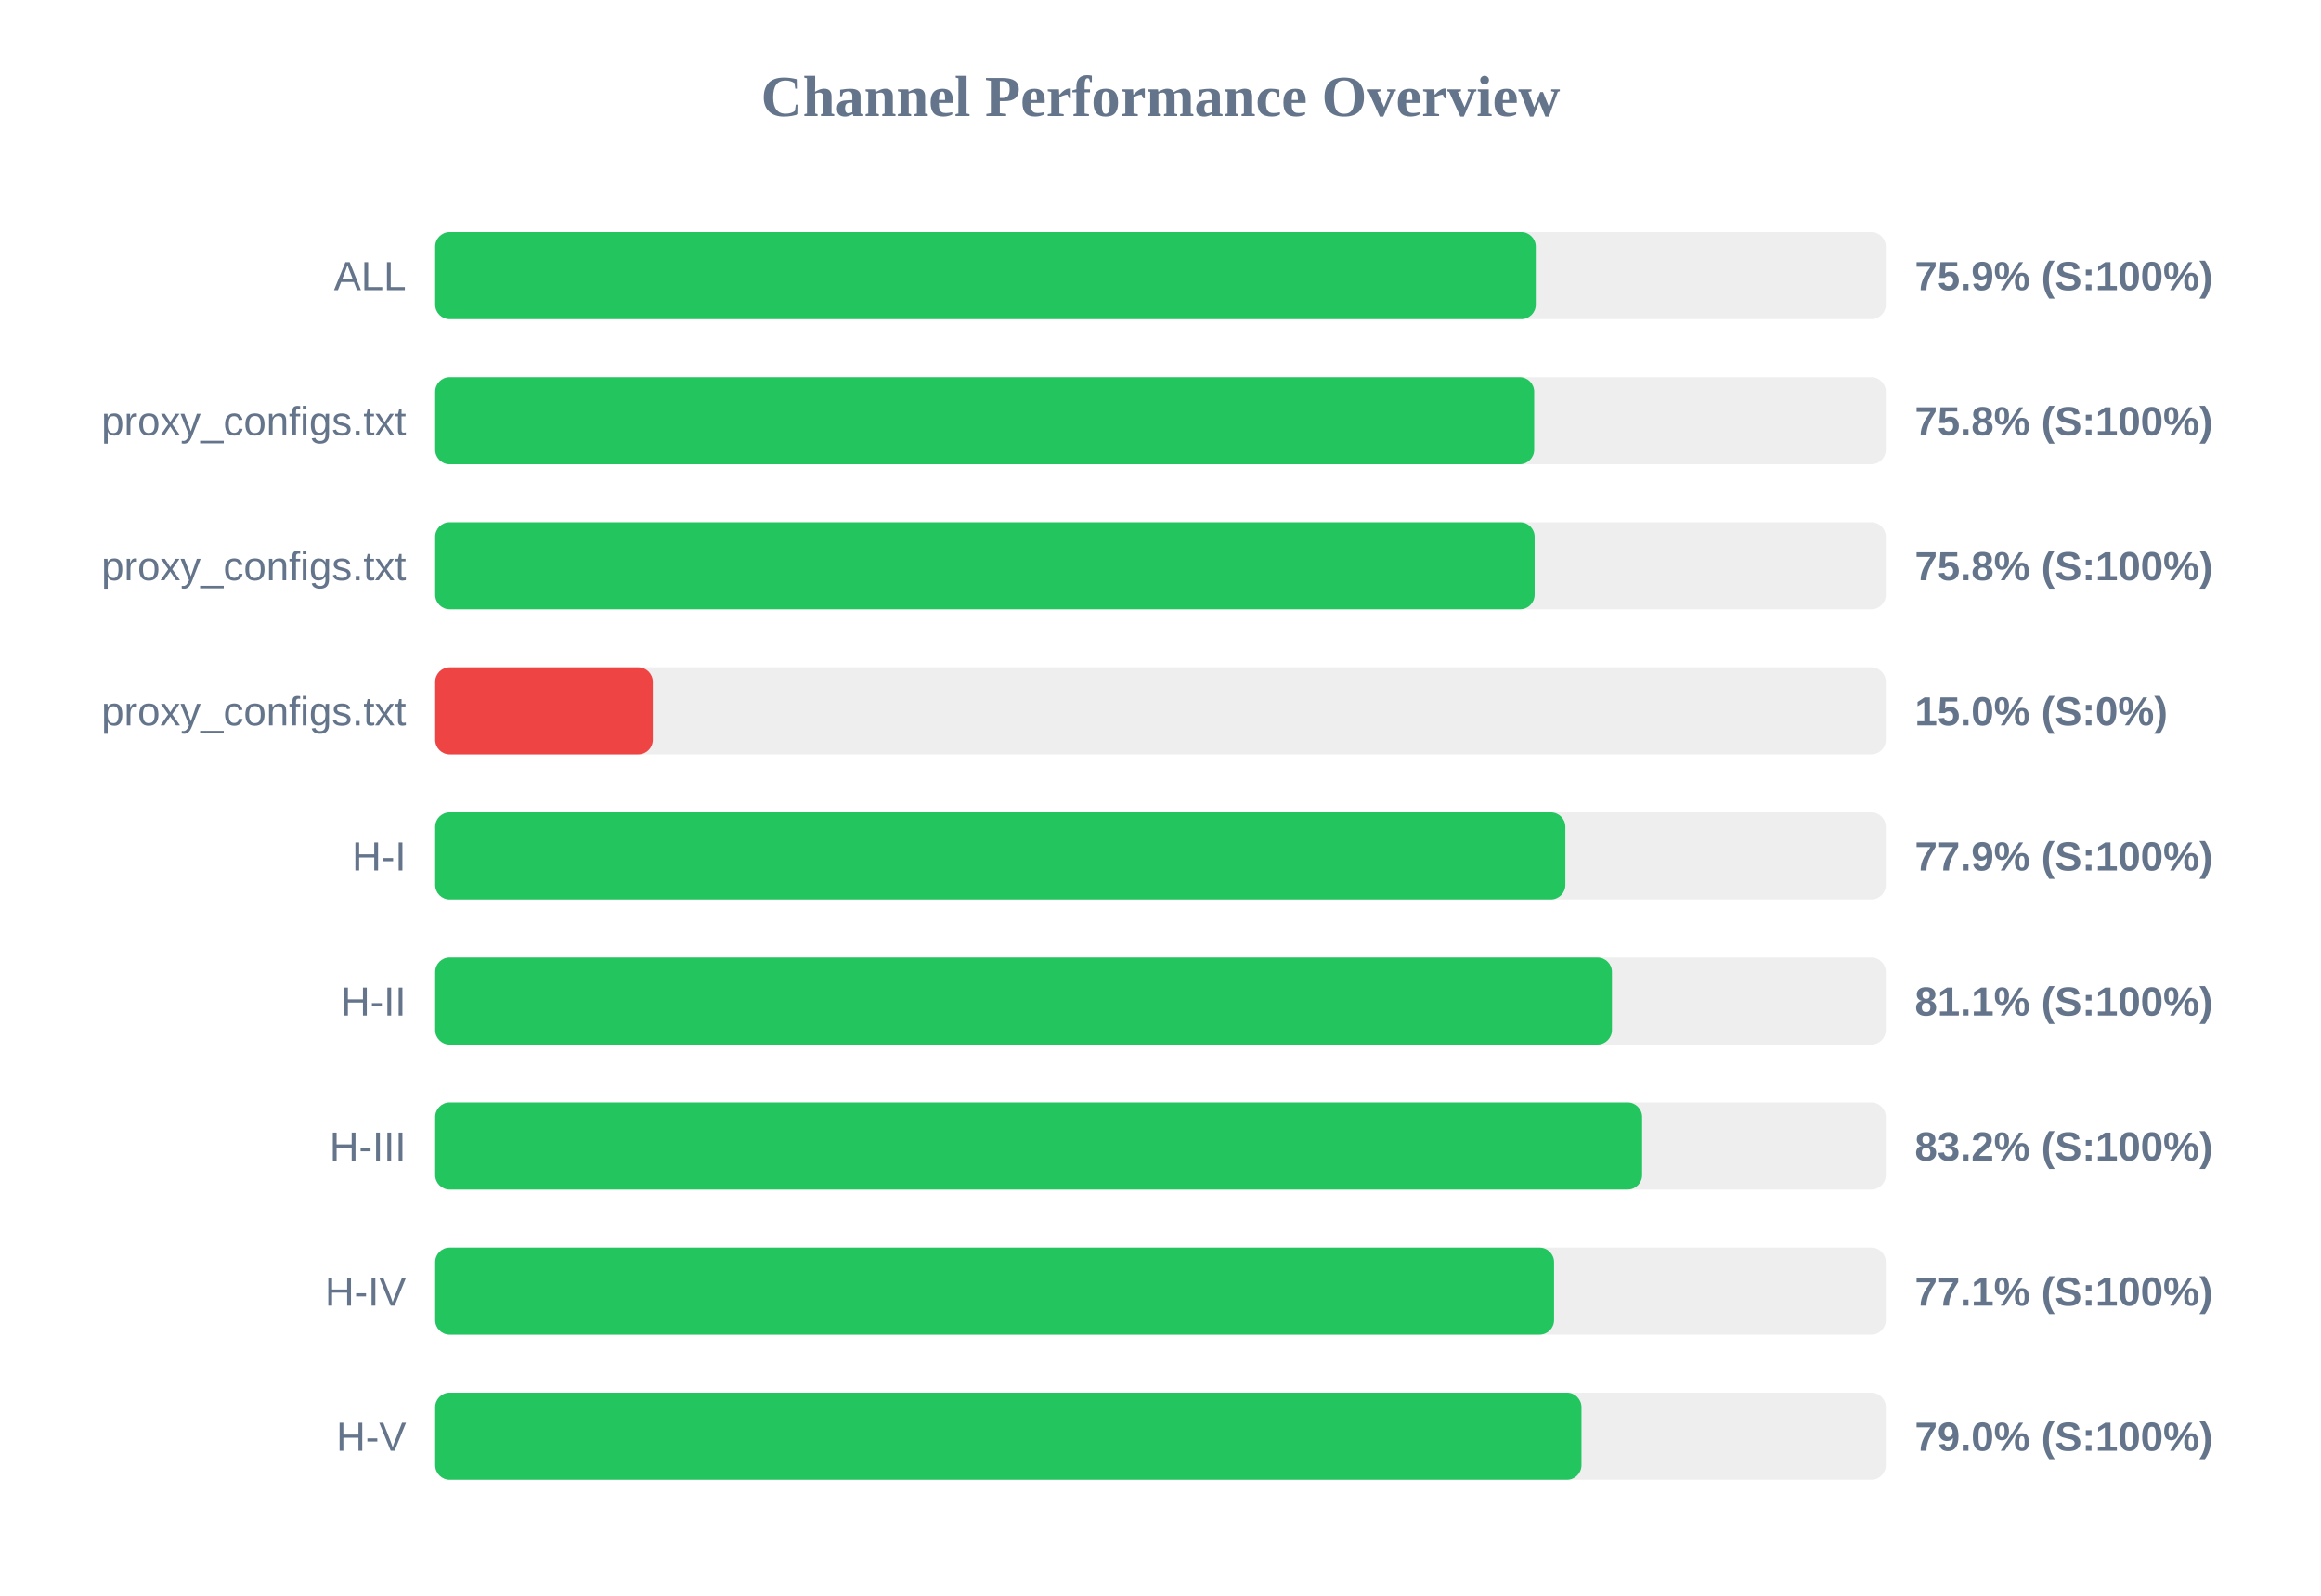
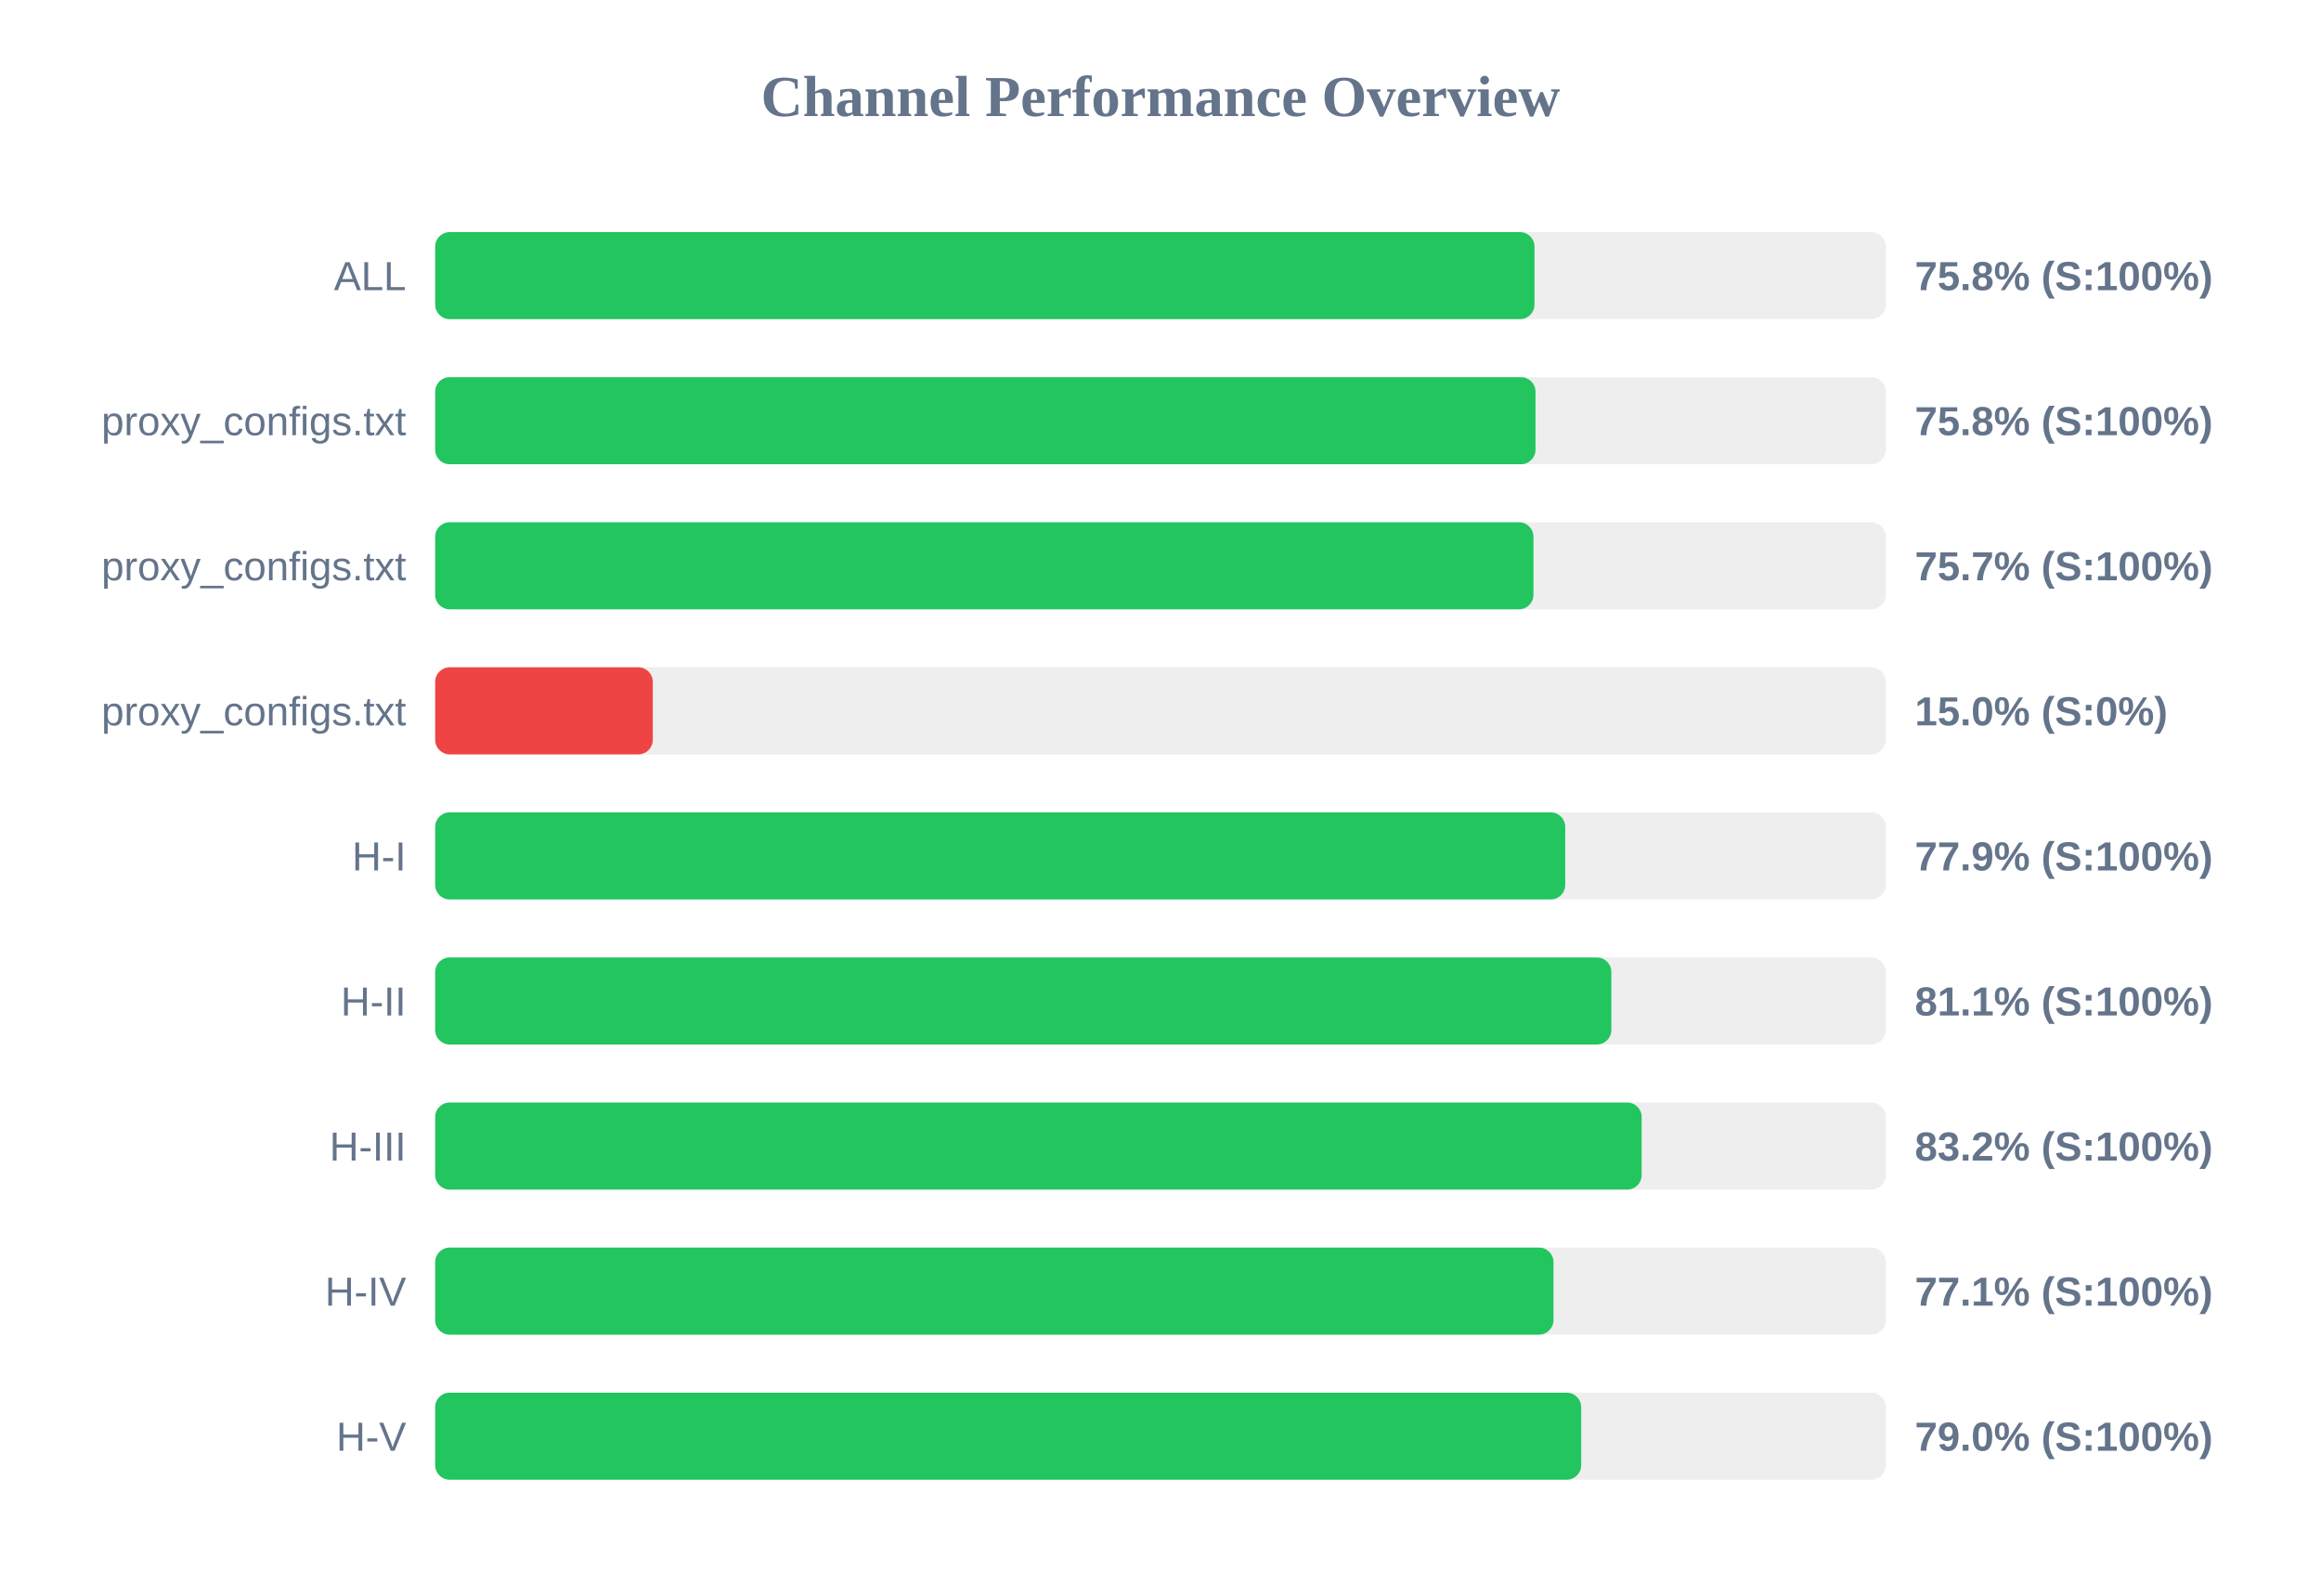
<svg xmlns="http://www.w3.org/2000/svg" width="800" height="550" version="1.1">
  <style>
        .row { font: 14px Arial; fill: #64748b; }
        .score { font: bold 14px Arial; fill: #64748b; }
    </style>
  <text x="400" y="40" text-anchor="middle" font-size="20px" font-weight="bold" fill="#64748b">Channel Performance Overview</text>
  <rect x="150" y="80" width="500" height="30" fill="#eee" rx="5" />
-   <rect x="150" y="80" width="379.35" height="30" fill="#22c55e" rx="5" />
+   <rect x="150" y="80" width="378.9" height="30" fill="#22c55e" rx="5" />
  <text x="140" y="100" text-anchor="end" class="row">ALL</text>
-   <text x="660" y="100" text-anchor="start" class="score">75.9% (S:100%)</text>
+   <text x="660" y="100" text-anchor="start" class="score">75.8% (S:100%)</text>
  <rect x="150" y="130" width="500" height="30" fill="#eee" rx="5" />
-   <rect x="150" y="130" width="378.8" height="30" fill="#22c55e" rx="5" />
+   <rect x="150" y="130" width="379.25" height="30" fill="#22c55e" rx="5" />
  <text x="140" y="150" text-anchor="end" class="row">proxy_configs.txt</text>
  <text x="660" y="150" text-anchor="start" class="score">75.8% (S:100%)</text>
  <rect x="150" y="180" width="500" height="30" fill="#eee" rx="5" />
-   <rect x="150" y="180" width="378.95" height="30" fill="#22c55e" rx="5" />
+   <rect x="150" y="180" width="378.55" height="30" fill="#22c55e" rx="5" />
  <text x="140" y="200" text-anchor="end" class="row">proxy_configs.txt</text>
-   <text x="660" y="200" text-anchor="start" class="score">75.8% (S:100%)</text>
+   <text x="660" y="200" text-anchor="start" class="score">75.7% (S:100%)</text>
  <rect x="150" y="230" width="500" height="30" fill="#eee" rx="5" />
  <rect x="150" y="230" width="75.0" height="30" fill="#ef4444" rx="5" />
  <text x="140" y="250" text-anchor="end" class="row">proxy_configs.txt</text>
  <text x="660" y="250" text-anchor="start" class="score">15.0% (S:0%)</text>
  <rect x="150" y="280" width="500" height="30" fill="#eee" rx="5" />
-   <rect x="150" y="280" width="389.55" height="30" fill="#22c55e" rx="5" />
+   <rect x="150" y="280" width="389.5" height="30" fill="#22c55e" rx="5" />
  <text x="140" y="300" text-anchor="end" class="row">H-I</text>
  <text x="660" y="300" text-anchor="start" class="score">77.9% (S:100%)</text>
  <rect x="150" y="330" width="500" height="30" fill="#eee" rx="5" />
-   <rect x="150" y="330" width="405.6" height="30" fill="#22c55e" rx="5" />
+   <rect x="150" y="330" width="405.4" height="30" fill="#22c55e" rx="5" />
  <text x="140" y="350" text-anchor="end" class="row">H-II</text>
  <text x="660" y="350" text-anchor="start" class="score">81.1% (S:100%)</text>
  <rect x="150" y="380" width="500" height="30" fill="#eee" rx="5" />
-   <rect x="150" y="380" width="416.0" height="30" fill="#22c55e" rx="5" />
+   <rect x="150" y="380" width="415.85" height="30" fill="#22c55e" rx="5" />
  <text x="140" y="400" text-anchor="end" class="row">H-III</text>
  <text x="660" y="400" text-anchor="start" class="score">83.2% (S:100%)</text>
  <rect x="150" y="430" width="500" height="30" fill="#eee" rx="5" />
-   <rect x="150" y="430" width="385.65" height="30" fill="#22c55e" rx="5" />
+   <rect x="150" y="430" width="385.45" height="30" fill="#22c55e" rx="5" />
  <text x="140" y="450" text-anchor="end" class="row">H-IV</text>
  <text x="660" y="450" text-anchor="start" class="score">77.1% (S:100%)</text>
  <rect x="150" y="480" width="500" height="30" fill="#eee" rx="5" />
-   <rect x="150" y="480" width="395.1" height="30" fill="#22c55e" rx="5" />
+   <rect x="150" y="480" width="395.0" height="30" fill="#22c55e" rx="5" />
  <text x="140" y="500" text-anchor="end" class="row">H-V</text>
  <text x="660" y="500" text-anchor="start" class="score">79.0% (S:100%)</text>
</svg>
